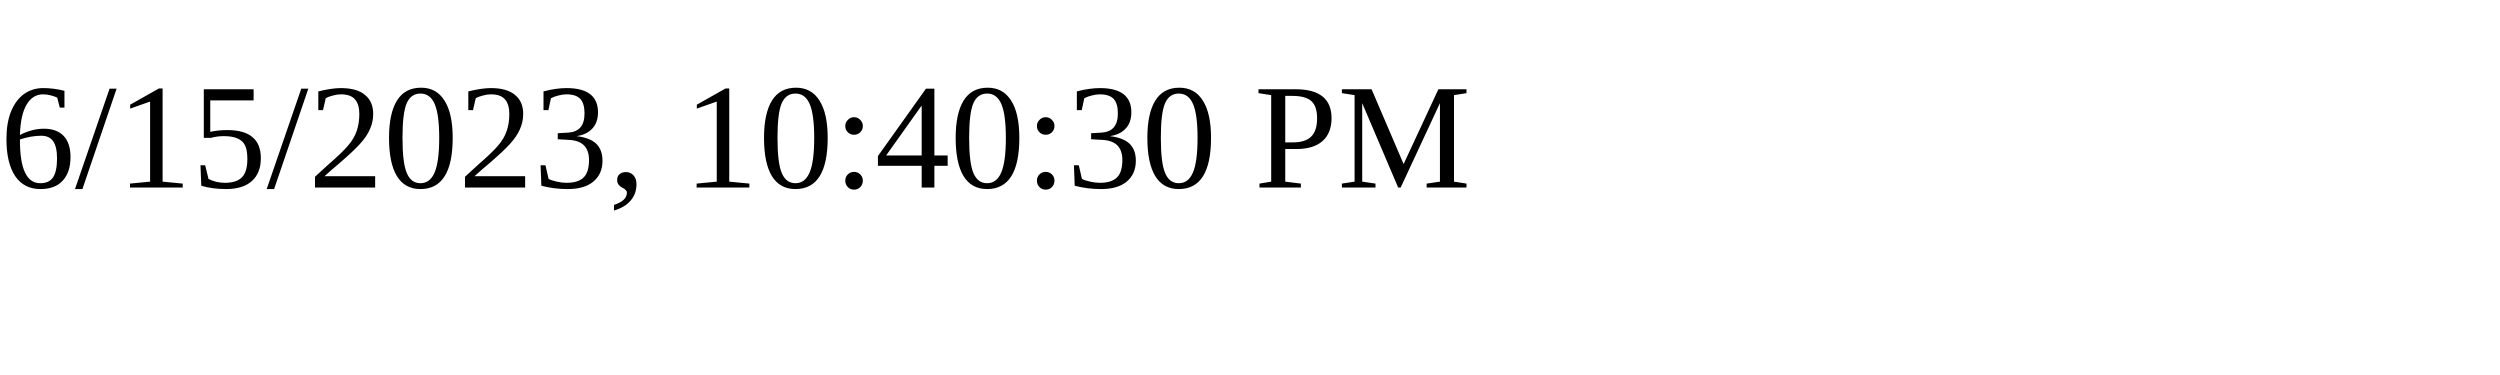
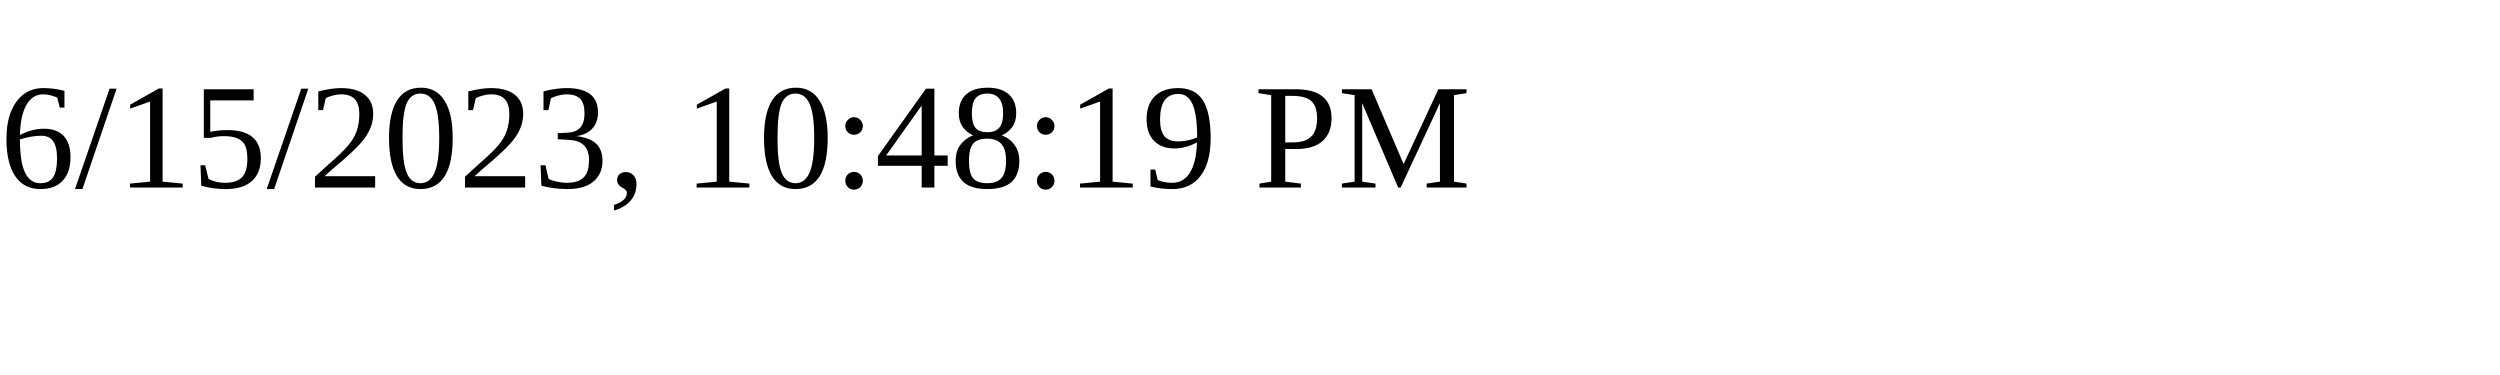
<svg xmlns="http://www.w3.org/2000/svg" height="30" width="200">
-   <text x="0" y="15">6/15/2023, 10:40:30 PM</text>
+   <text x="0" y="15">6/15/2023, 10:48:19 PM</text>
</svg>
